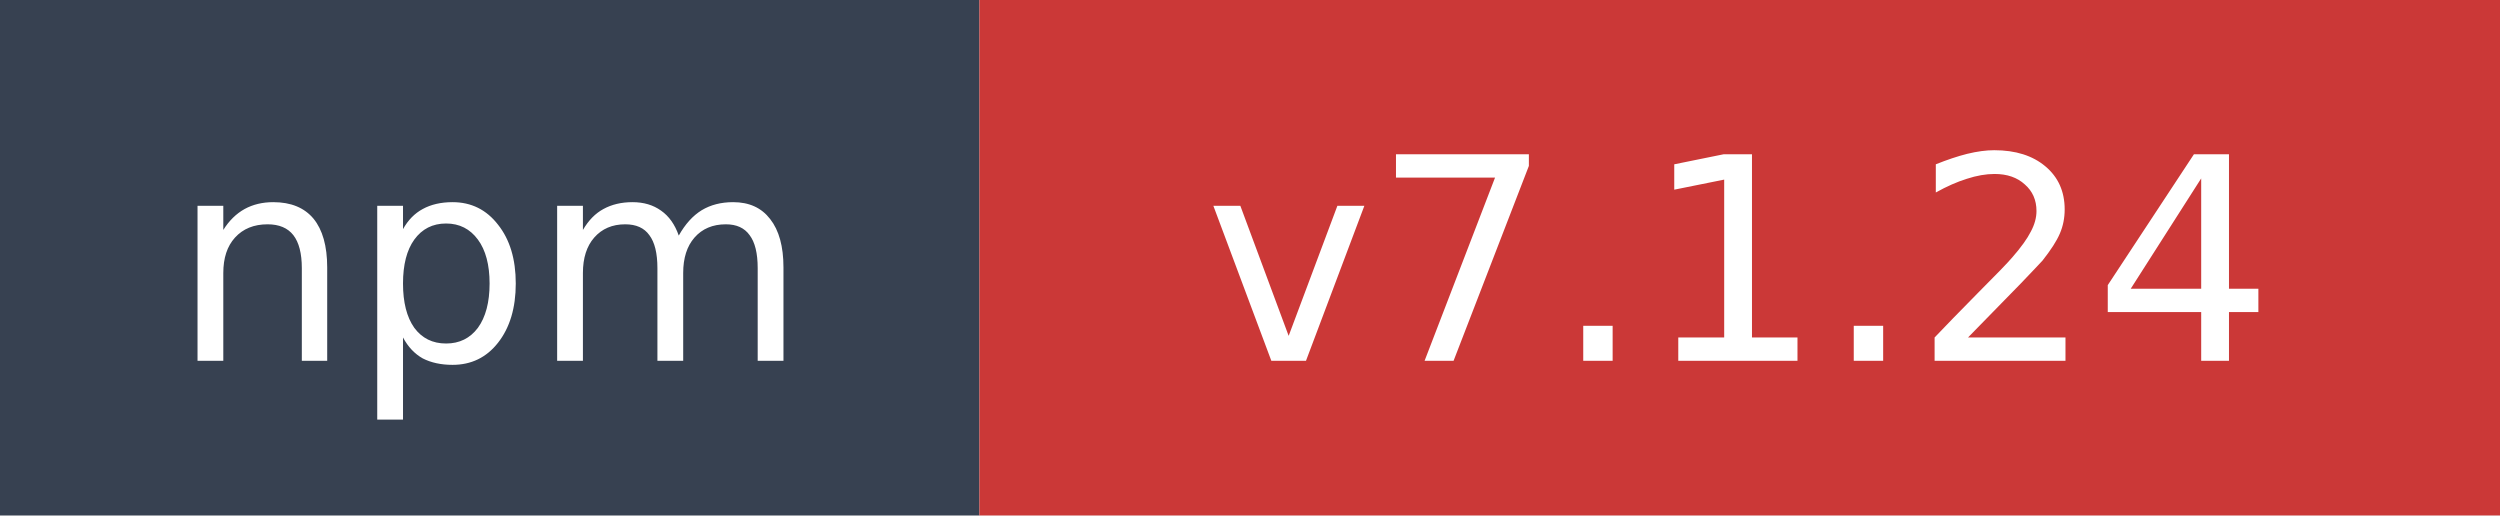
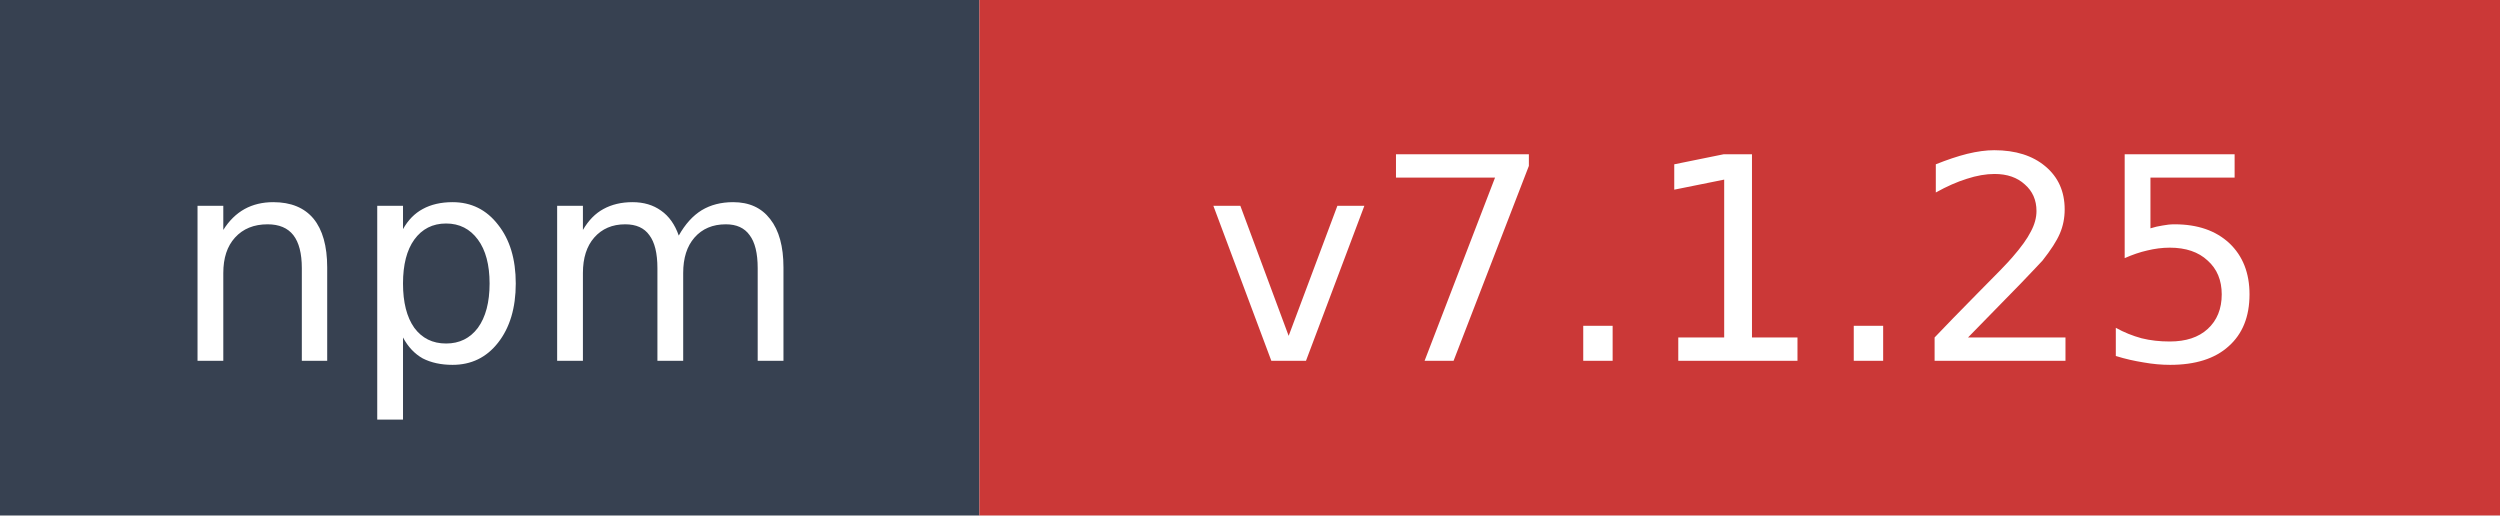
- <svg xmlns="http://www.w3.org/2000/svg" width="97" height="20" role="img" aria-label="npm: v7.1.24">
+ <svg xmlns="http://www.w3.org/2000/svg" width="97" height="20" role="img" aria-label="npm: v7.1.25">
  <rect width="38" height="20" fill="#374151" />
  <rect x="38" width="59" height="20" fill="#cb3837" />
  <text x="19" y="14" fill="#ffffff" font-family="Verdana,Geneva,DejaVu Sans,sans-serif" font-size="11" text-anchor="middle">npm</text>
-   <text x="67.5" y="14" fill="#ffffff" font-family="Verdana,Geneva,DejaVu Sans,sans-serif" font-size="11" text-anchor="middle">v7.1.24</text>
+   <text x="67.5" y="14" fill="#ffffff" font-family="Verdana,Geneva,DejaVu Sans,sans-serif" font-size="11" text-anchor="middle">v7.1.25</text>
</svg>
